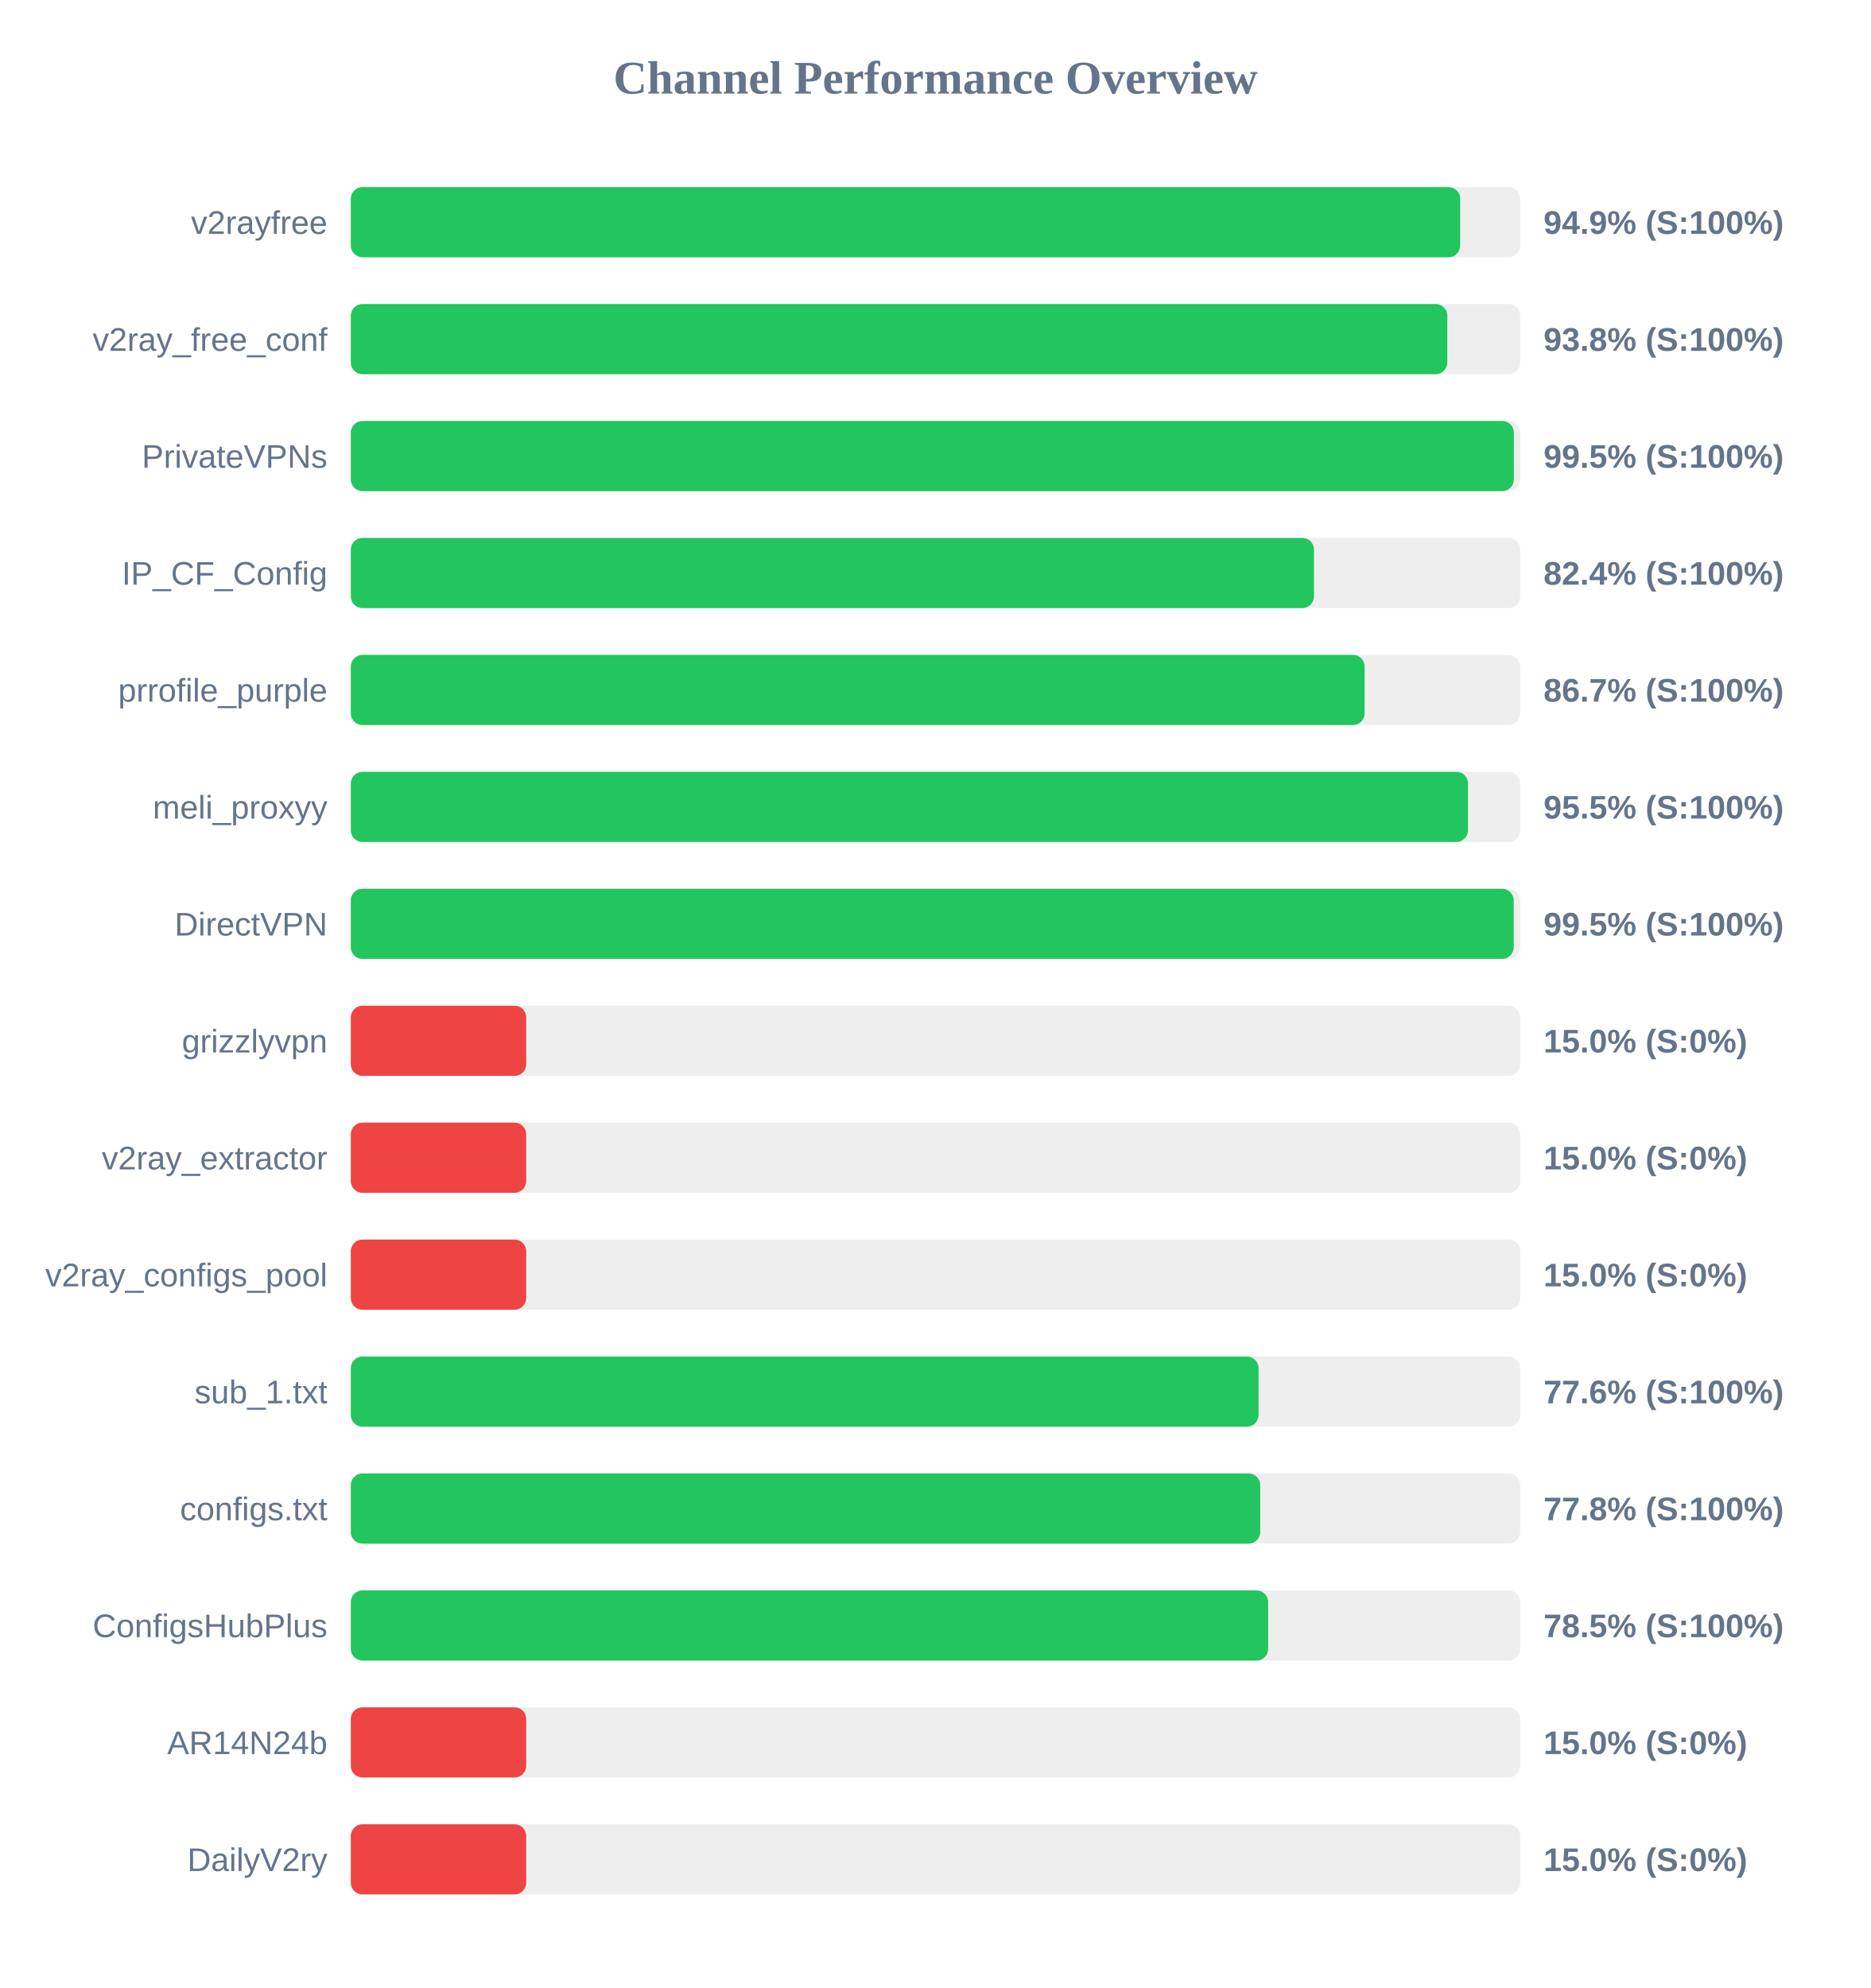
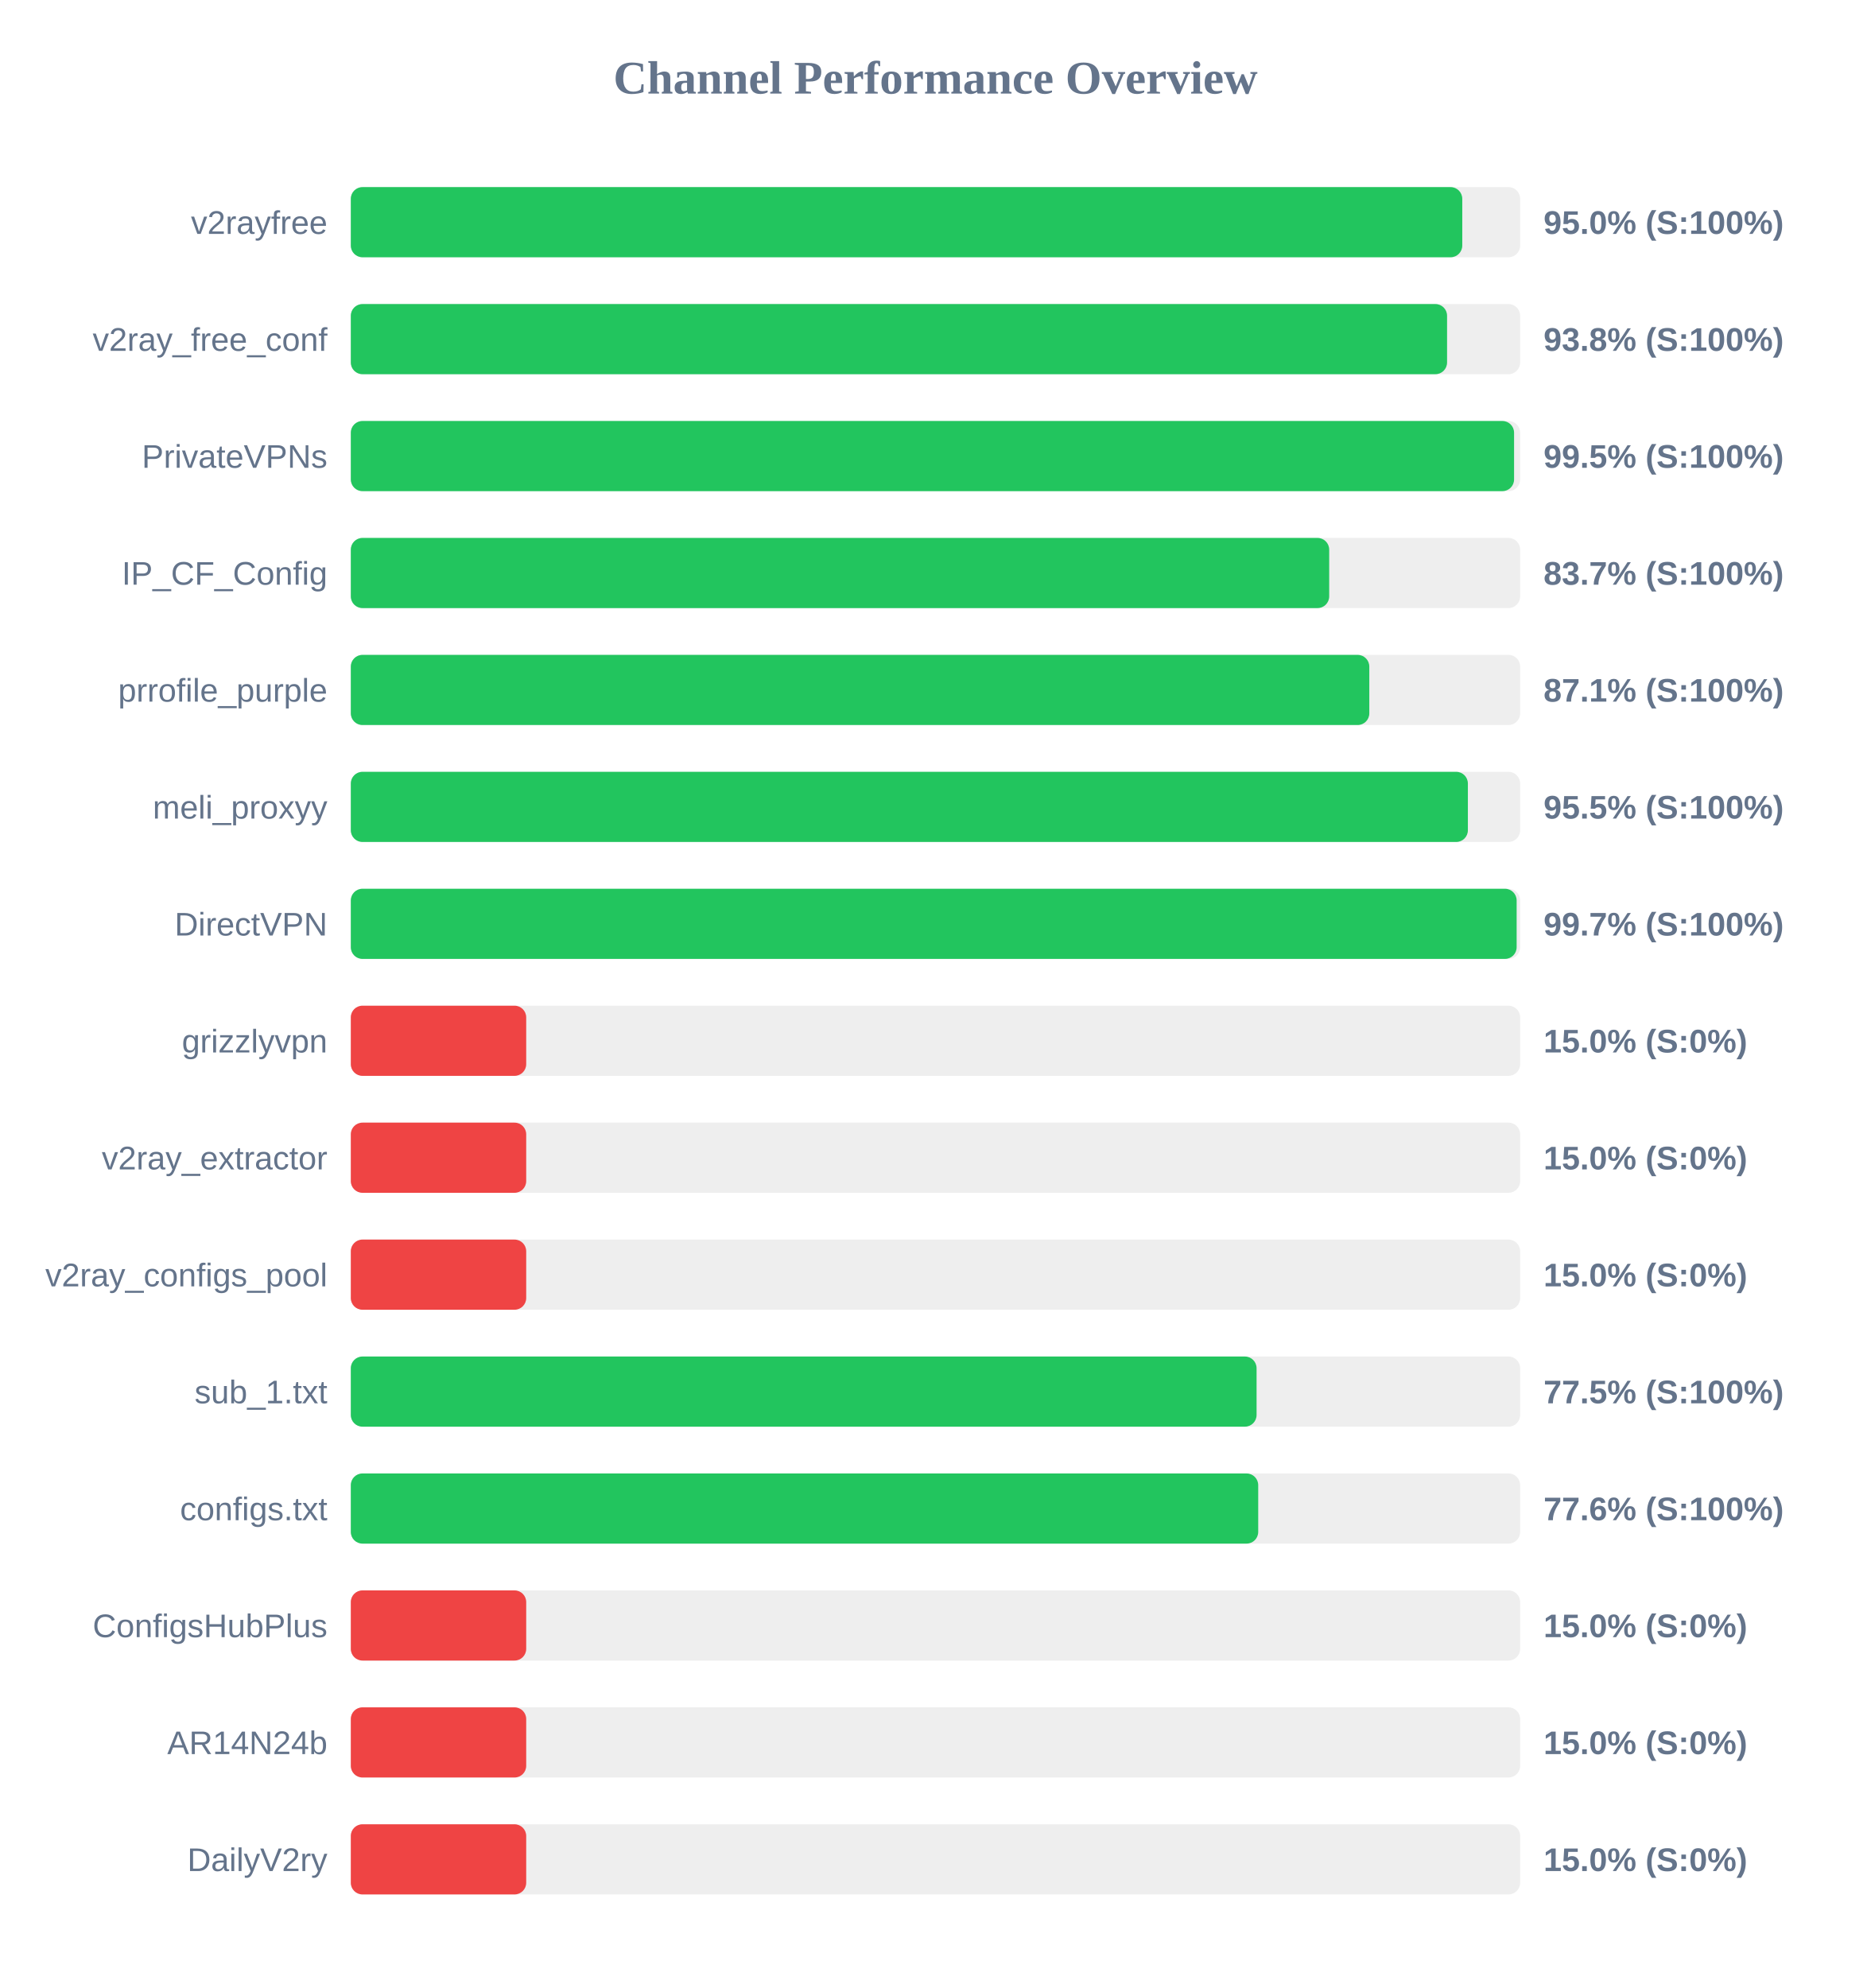
<svg xmlns="http://www.w3.org/2000/svg" width="800" height="850" version="1.1">
  <style>
        .row { font: 14px Arial; fill: #64748b; }
        .score { font: bold 14px Arial; fill: #64748b; }
    </style>
  <text x="400" y="40" text-anchor="middle" font-size="20px" font-weight="bold" fill="#64748b">Channel Performance Overview</text>
  <rect x="150" y="80" width="500" height="30" fill="#eee" rx="5" />
-   <rect x="150" y="80" width="474.35" height="30" fill="#22c55e" rx="5" />
+   <rect x="150" y="80" width="475.25" height="30" fill="#22c55e" rx="5" />
  <text x="140" y="100" text-anchor="end" class="row">v2rayfree</text>
-   <text x="660" y="100" text-anchor="start" class="score">94.9% (S:100%)</text>
+   <text x="660" y="100" text-anchor="start" class="score">95.0% (S:100%)</text>
  <rect x="150" y="130" width="500" height="30" fill="#eee" rx="5" />
-   <rect x="150" y="130" width="468.85" height="30" fill="#22c55e" rx="5" />
+   <rect x="150" y="130" width="468.75" height="30" fill="#22c55e" rx="5" />
  <text x="140" y="150" text-anchor="end" class="row">v2ray_free_conf</text>
  <text x="660" y="150" text-anchor="start" class="score">93.8% (S:100%)</text>
  <rect x="150" y="180" width="500" height="30" fill="#eee" rx="5" />
-   <rect x="150" y="180" width="497.3" height="30" fill="#22c55e" rx="5" />
+   <rect x="150" y="180" width="497.4" height="30" fill="#22c55e" rx="5" />
  <text x="140" y="200" text-anchor="end" class="row">PrivateVPNs</text>
  <text x="660" y="200" text-anchor="start" class="score">99.5% (S:100%)</text>
  <rect x="150" y="230" width="500" height="30" fill="#eee" rx="5" />
-   <rect x="150" y="230" width="411.85" height="30" fill="#22c55e" rx="5" />
+   <rect x="150" y="230" width="418.35" height="30" fill="#22c55e" rx="5" />
  <text x="140" y="250" text-anchor="end" class="row">IP_CF_Config</text>
-   <text x="660" y="250" text-anchor="start" class="score">82.4% (S:100%)</text>
+   <text x="660" y="250" text-anchor="start" class="score">83.7% (S:100%)</text>
  <rect x="150" y="280" width="500" height="30" fill="#eee" rx="5" />
-   <rect x="150" y="280" width="433.5" height="30" fill="#22c55e" rx="5" />
+   <rect x="150" y="280" width="435.5" height="30" fill="#22c55e" rx="5" />
  <text x="140" y="300" text-anchor="end" class="row">prrofile_purple</text>
-   <text x="660" y="300" text-anchor="start" class="score">86.7% (S:100%)</text>
+   <text x="660" y="300" text-anchor="start" class="score">87.1% (S:100%)</text>
  <rect x="150" y="330" width="500" height="30" fill="#eee" rx="5" />
-   <rect x="150" y="330" width="477.7" height="30" fill="#22c55e" rx="5" />
+   <rect x="150" y="330" width="477.65" height="30" fill="#22c55e" rx="5" />
  <text x="140" y="350" text-anchor="end" class="row">meli_proxyy</text>
  <text x="660" y="350" text-anchor="start" class="score">95.5% (S:100%)</text>
  <rect x="150" y="380" width="500" height="30" fill="#eee" rx="5" />
-   <rect x="150" y="380" width="497.25" height="30" fill="#22c55e" rx="5" />
+   <rect x="150" y="380" width="498.5" height="30" fill="#22c55e" rx="5" />
  <text x="140" y="400" text-anchor="end" class="row">DirectVPN</text>
-   <text x="660" y="400" text-anchor="start" class="score">99.5% (S:100%)</text>
+   <text x="660" y="400" text-anchor="start" class="score">99.7% (S:100%)</text>
  <rect x="150" y="430" width="500" height="30" fill="#eee" rx="5" />
  <rect x="150" y="430" width="75.0" height="30" fill="#ef4444" rx="5" />
  <text x="140" y="450" text-anchor="end" class="row">grizzlyvpn</text>
  <text x="660" y="450" text-anchor="start" class="score">15.0% (S:0%)</text>
  <rect x="150" y="480" width="500" height="30" fill="#eee" rx="5" />
  <rect x="150" y="480" width="75.0" height="30" fill="#ef4444" rx="5" />
  <text x="140" y="500" text-anchor="end" class="row">v2ray_extractor</text>
  <text x="660" y="500" text-anchor="start" class="score">15.0% (S:0%)</text>
  <rect x="150" y="530" width="500" height="30" fill="#eee" rx="5" />
  <rect x="150" y="530" width="75.0" height="30" fill="#ef4444" rx="5" />
  <text x="140" y="550" text-anchor="end" class="row">v2ray_configs_pool</text>
  <text x="660" y="550" text-anchor="start" class="score">15.0% (S:0%)</text>
  <rect x="150" y="580" width="500" height="30" fill="#eee" rx="5" />
-   <rect x="150" y="580" width="388.15" height="30" fill="#22c55e" rx="5" />
+   <rect x="150" y="580" width="387.3" height="30" fill="#22c55e" rx="5" />
  <text x="140" y="600" text-anchor="end" class="row">sub_1.txt</text>
-   <text x="660" y="600" text-anchor="start" class="score">77.6% (S:100%)</text>
+   <text x="660" y="600" text-anchor="start" class="score">77.5% (S:100%)</text>
  <rect x="150" y="630" width="500" height="30" fill="#eee" rx="5" />
-   <rect x="150" y="630" width="388.85" height="30" fill="#22c55e" rx="5" />
+   <rect x="150" y="630" width="388.0" height="30" fill="#22c55e" rx="5" />
  <text x="140" y="650" text-anchor="end" class="row">configs.txt</text>
-   <text x="660" y="650" text-anchor="start" class="score">77.8% (S:100%)</text>
+   <text x="660" y="650" text-anchor="start" class="score">77.6% (S:100%)</text>
  <rect x="150" y="680" width="500" height="30" fill="#eee" rx="5" />
-   <rect x="150" y="680" width="392.25" height="30" fill="#22c55e" rx="5" />
+   <rect x="150" y="680" width="75.0" height="30" fill="#ef4444" rx="5" />
  <text x="140" y="700" text-anchor="end" class="row">ConfigsHubPlus</text>
-   <text x="660" y="700" text-anchor="start" class="score">78.5% (S:100%)</text>
+   <text x="660" y="700" text-anchor="start" class="score">15.0% (S:0%)</text>
  <rect x="150" y="730" width="500" height="30" fill="#eee" rx="5" />
  <rect x="150" y="730" width="75.0" height="30" fill="#ef4444" rx="5" />
  <text x="140" y="750" text-anchor="end" class="row">AR14N24b</text>
  <text x="660" y="750" text-anchor="start" class="score">15.0% (S:0%)</text>
  <rect x="150" y="780" width="500" height="30" fill="#eee" rx="5" />
  <rect x="150" y="780" width="75.0" height="30" fill="#ef4444" rx="5" />
  <text x="140" y="800" text-anchor="end" class="row">DailyV2ry</text>
  <text x="660" y="800" text-anchor="start" class="score">15.0% (S:0%)</text>
</svg>
